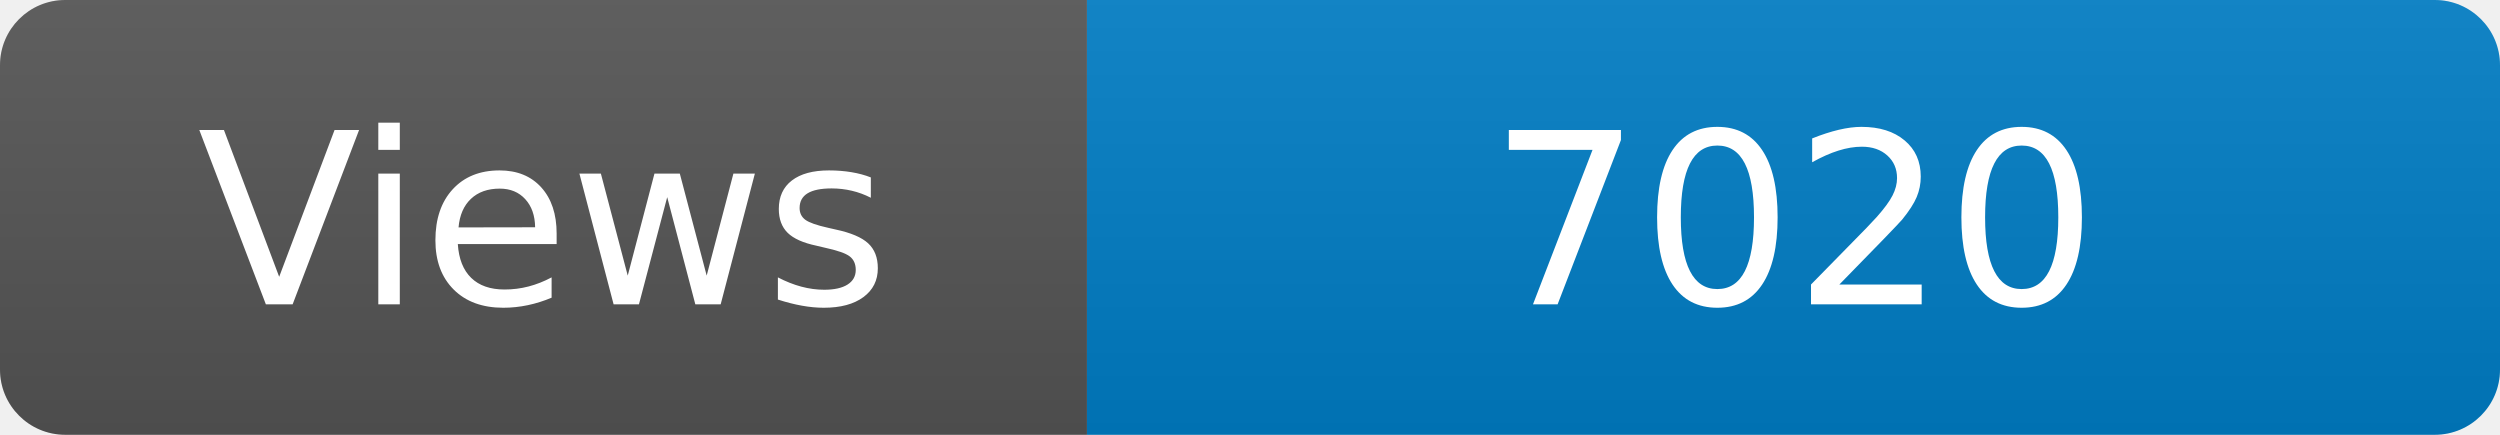
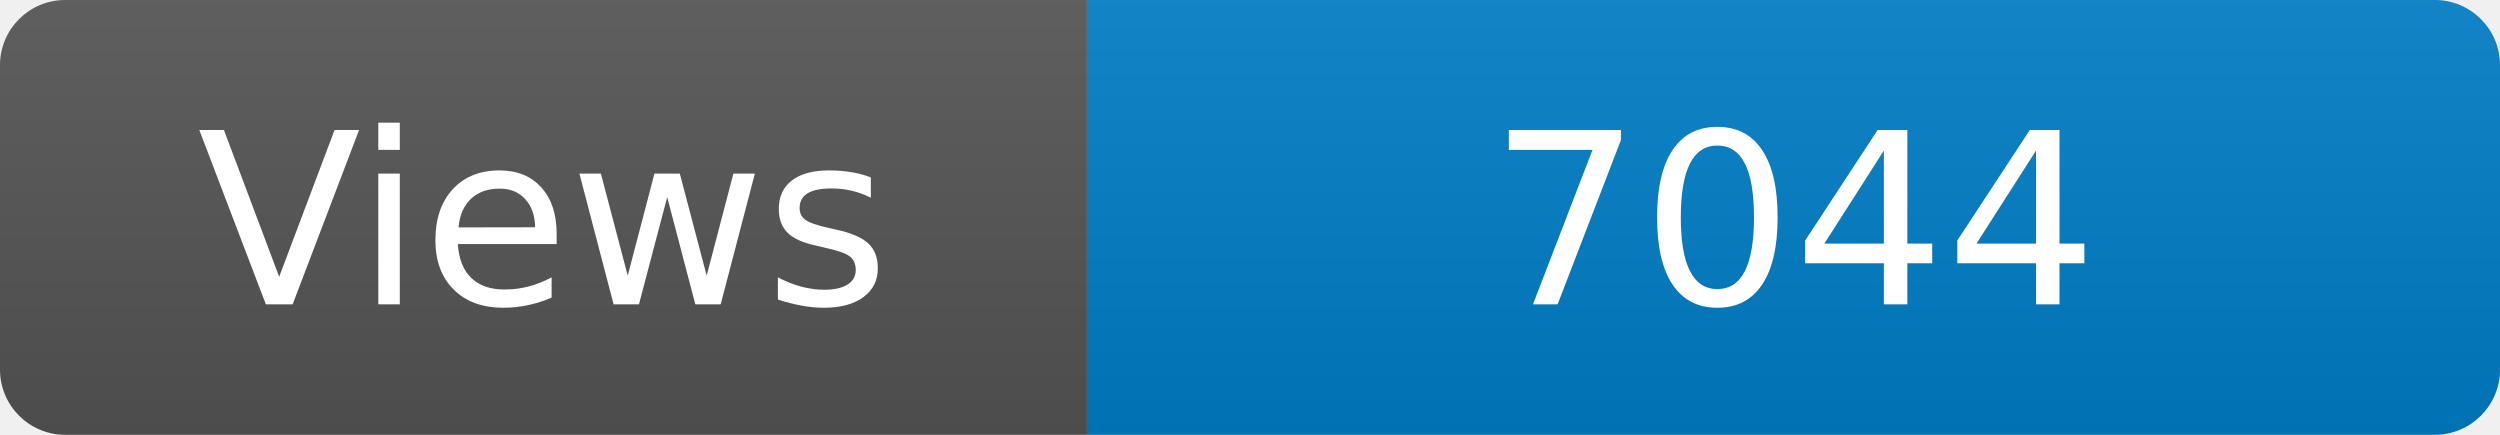
<svg xmlns="http://www.w3.org/2000/svg" width="115" height="20" role="img" aria-label="Maintained?: yes">
  <linearGradient id="s" x2="0" y2="100%">
    <stop offset="0" stop-color="#bbb" stop-opacity=".1" />
    <stop offset="1" stop-opacity=".1" />
  </linearGradient>
  <clipPath id="r">
    <rect width="115" height="20" rx="3" fill="#fff" />
  </clipPath>
  <g clip-path="url(#r)">
    <rect width="50" height="20" fill="#555" />
    <rect x="50" width="160" height="20" fill="#007ec6" />
    <rect width="115" height="20" fill="url(#s)" />
  </g>
  <g fill="#fff" text-anchor="middle" font-family="Verdana,Geneva,DejaVu Sans,sans-serif" font-size="110">
    <text x="250" y="140" transform="scale(.1)" fill="#fff">Views</text>
-     <text x="825" y="140" transform="scale(.1)" fill="#fff">7020</text>
+     <text x="825" y="140" transform="scale(.1)" fill="#fff">7044</text>
  </g>
</svg>
